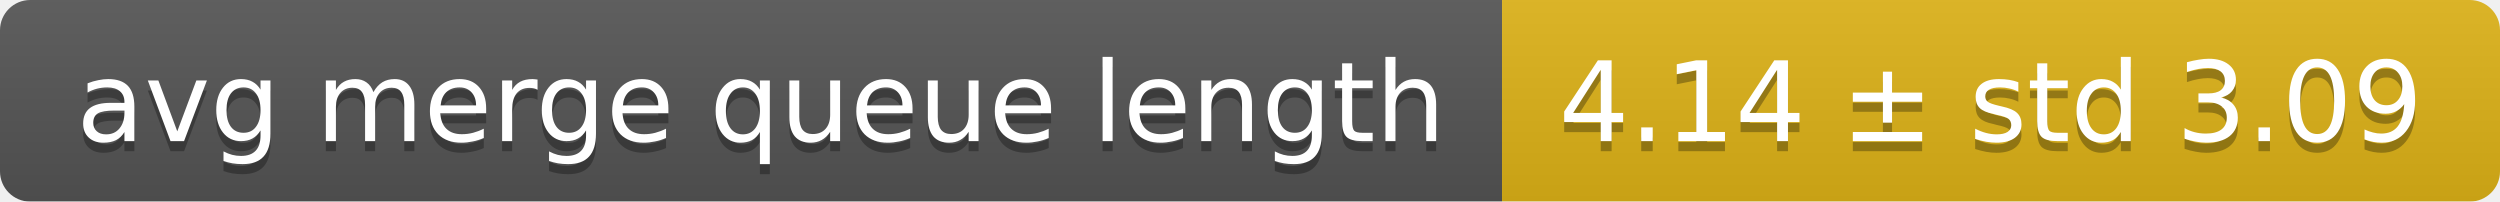
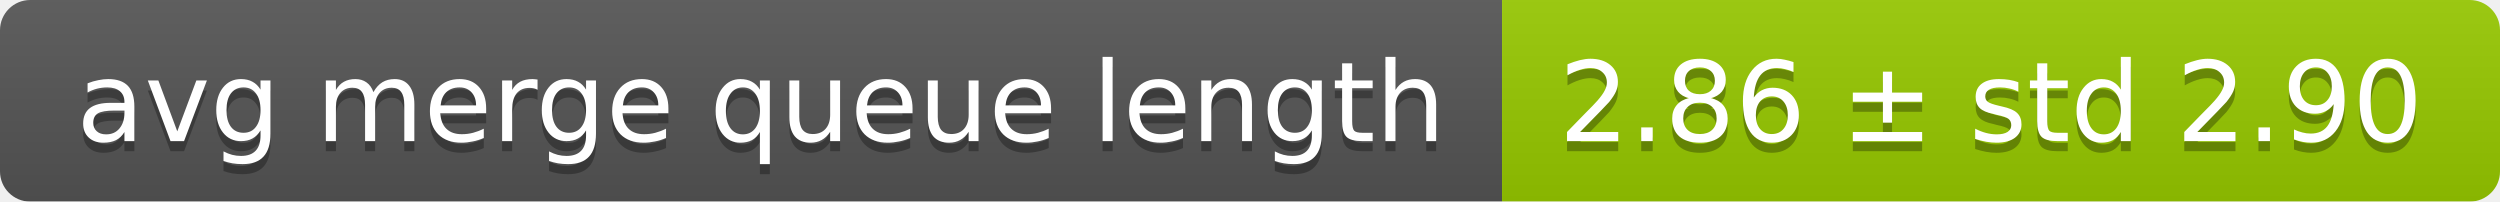
<svg xmlns="http://www.w3.org/2000/svg" width="248" height="20">
  <linearGradient id="smooth" x2="0" y2="100%">
    <stop offset="0" stop-color="#bbb" stop-opacity=".1" />
    <stop offset="1" stop-opacity=".1" />
  </linearGradient>
  <mask id="round">
    <rect width="248" height="20" rx="3" fill="#fff" />
  </mask>
  <g mask="url(#round)">
    <rect width="149" height="20" fill="#555" />
-     <rect x="149" width="99" height="20" fill="#dfb317" />
+     <rect x="149" width="99" height="20" fill="#97ca00" />
    <rect width="248" height="20" fill="url(#smooth)" />
  </g>
  <g fill="#fff" text-anchor="middle" font-family="DejaVu Sans,Verdana,Geneva,sans-serif" font-size="11">
    <text x="75.5" y="15" fill="#010101" fill-opacity=".3">avg merge queue length</text>
    <text x="75.5" y="14">avg merge queue length</text>
-     <text x="197.5" y="15" fill="#010101" fill-opacity=".3">4.14 ± std 3.09</text>
-     <text x="197.5" y="14">4.14 ± std 3.09</text>
+     <text x="197.5" y="15" fill="#010101" fill-opacity=".3">2.86 ± std 2.90</text>
+     <text x="197.5" y="14">2.86 ± std 2.90</text>
  </g>
</svg>
